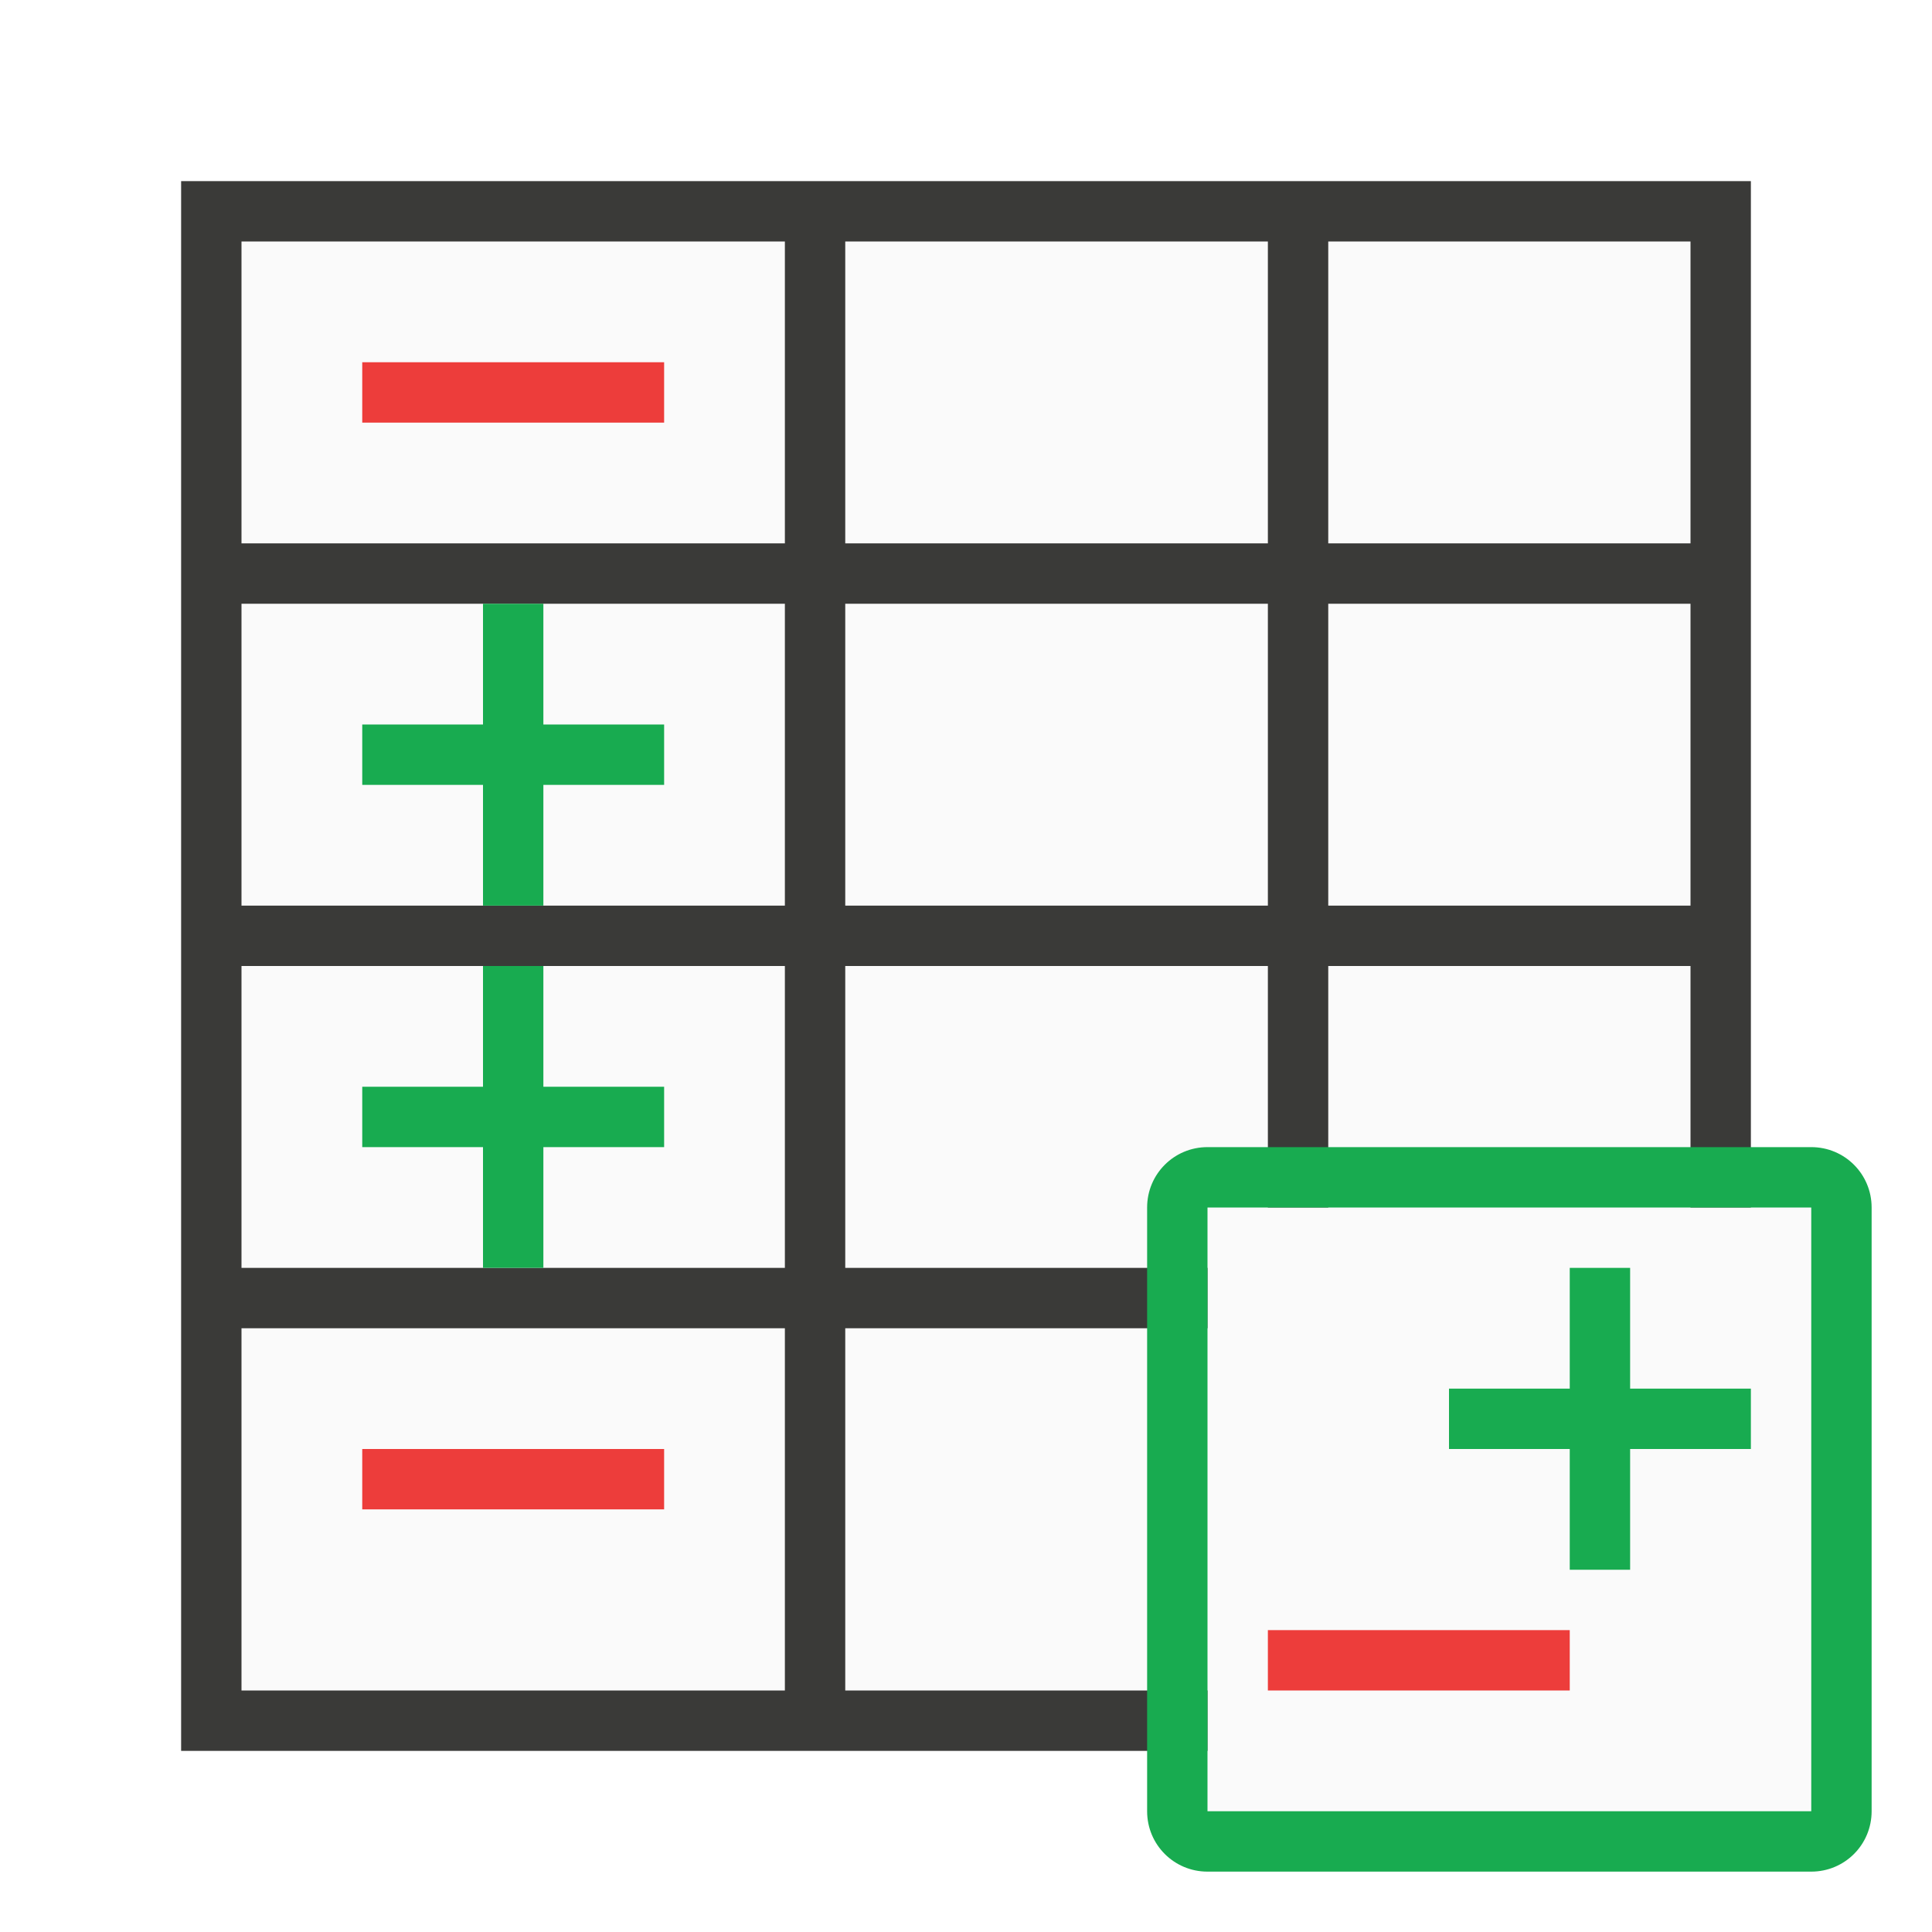
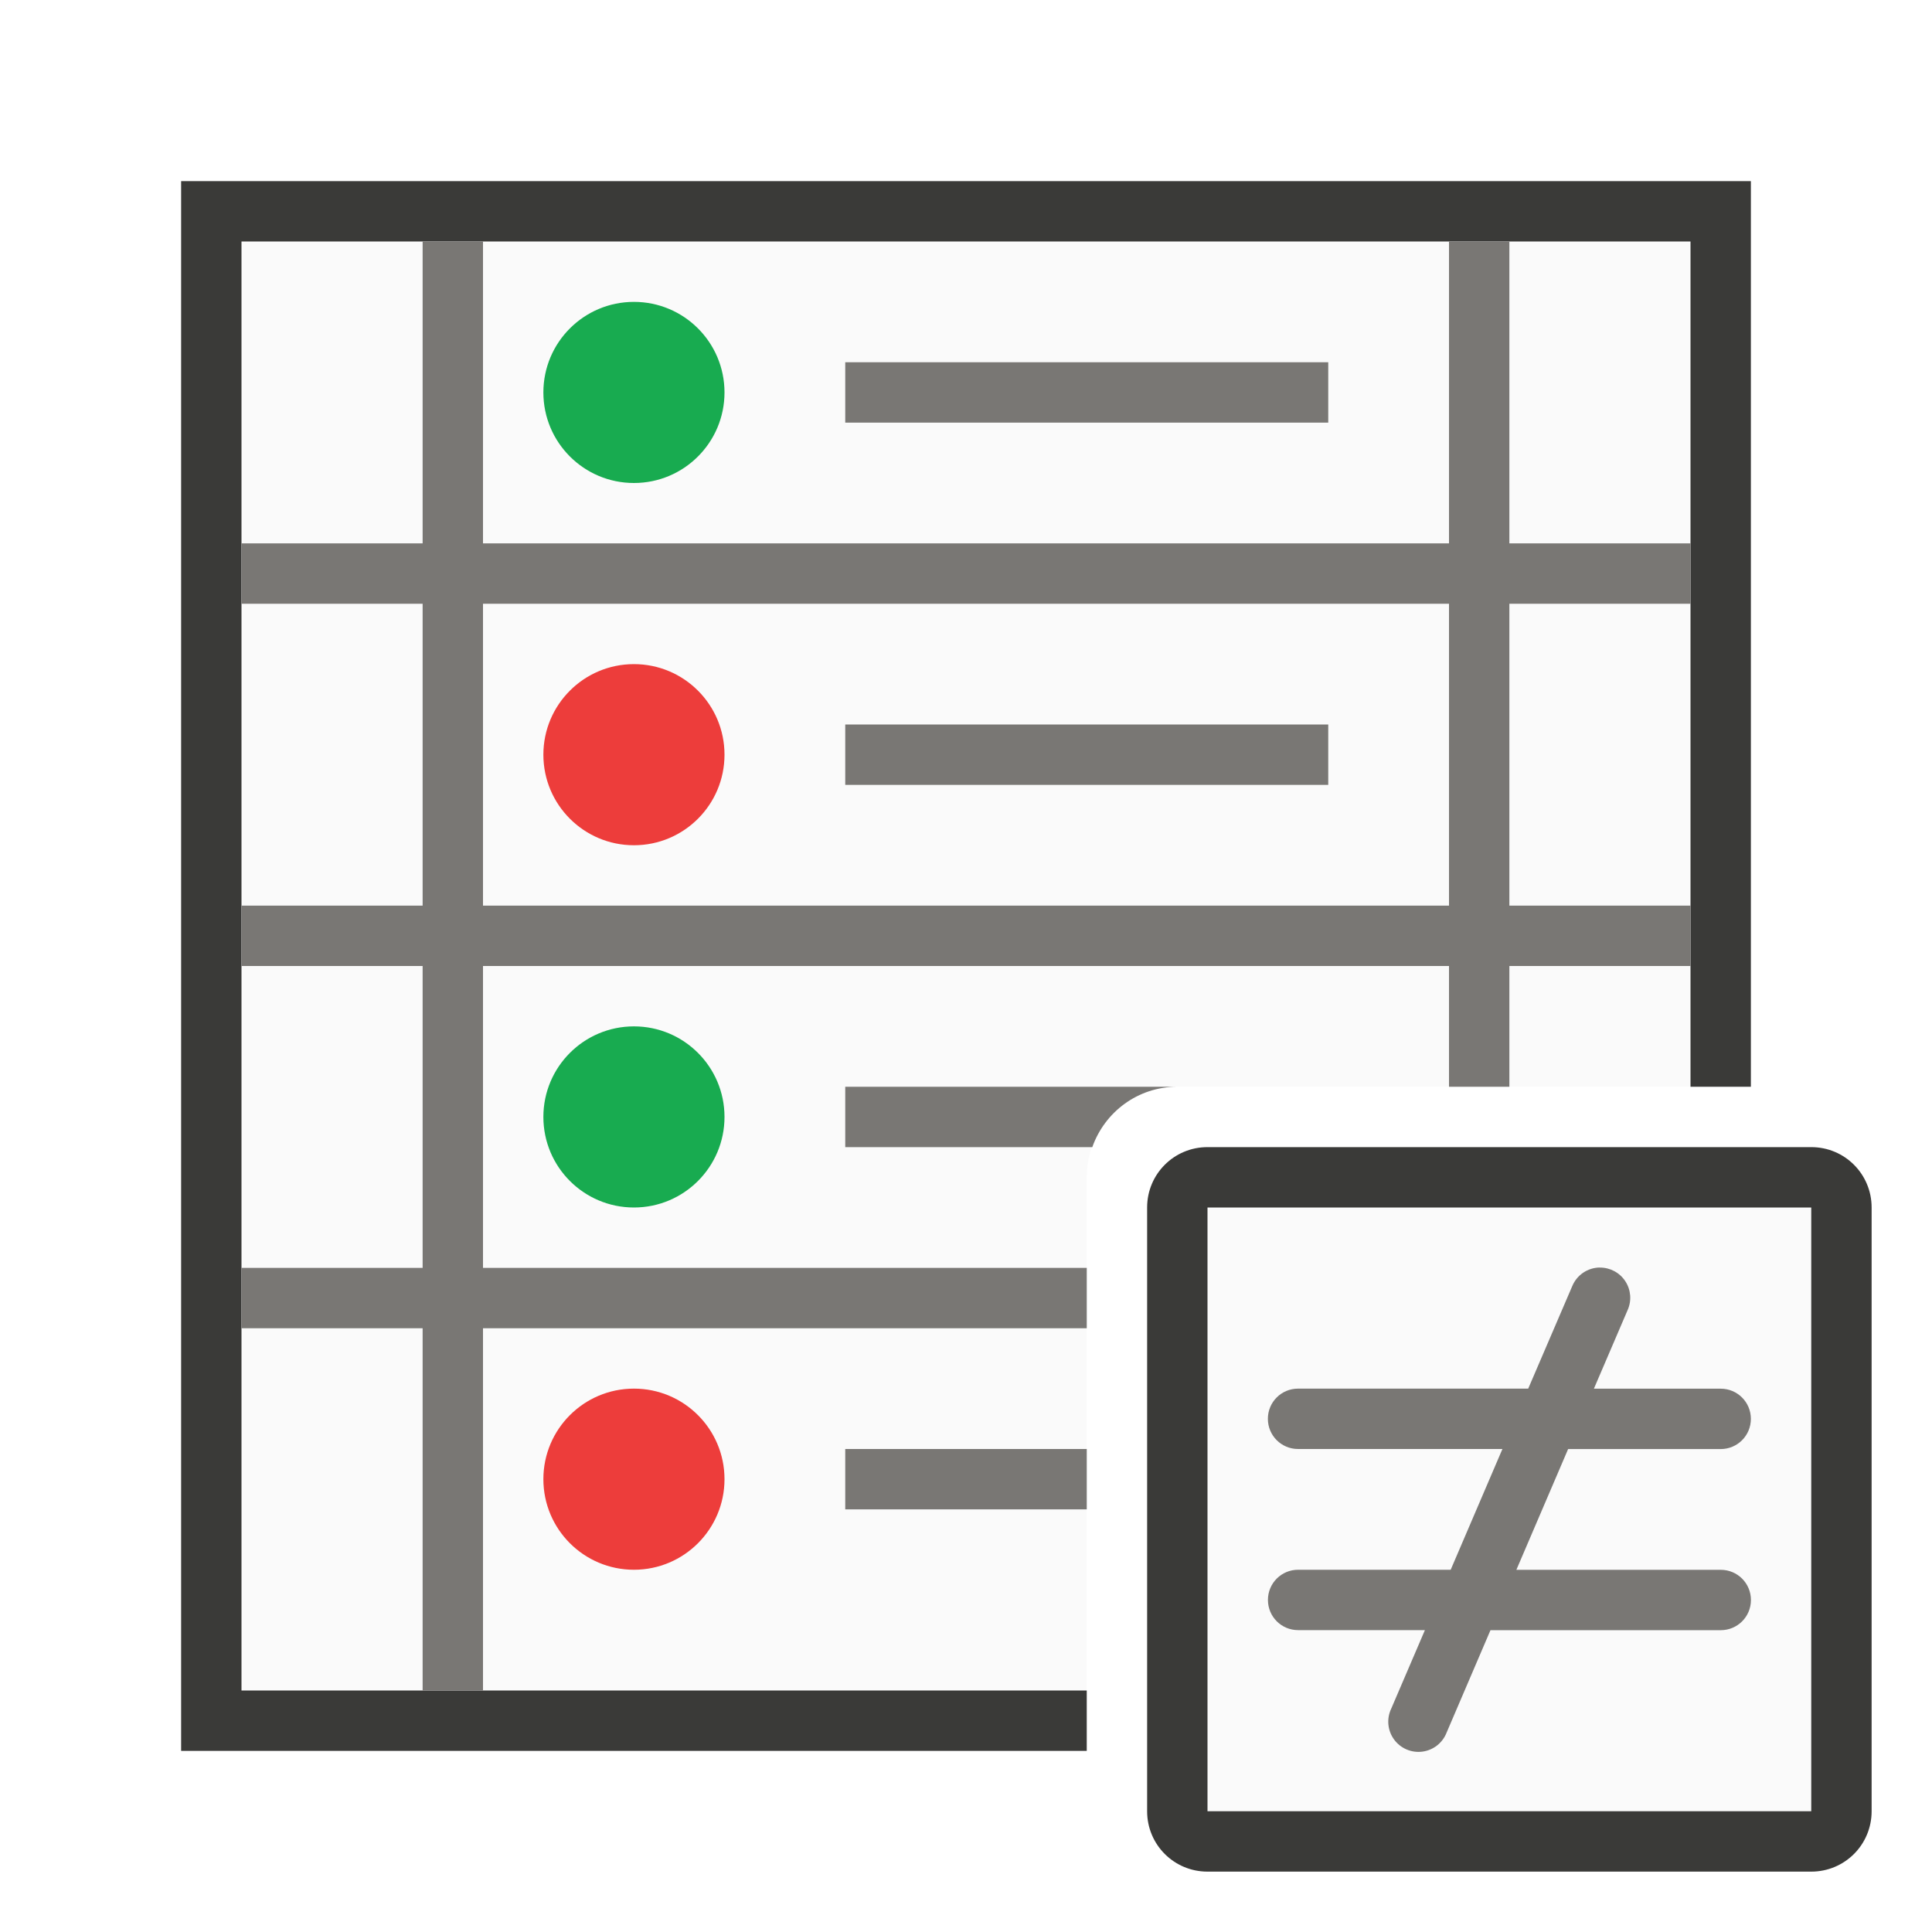
<svg xmlns="http://www.w3.org/2000/svg" viewBox="0 0 32 32">
-   <path d="m4 4h24v24h-24z" fill="#fafafa" />
-   <path d="m3 3v26h26v-26zm1 1h9v5h-9zm10 0h7v5h-7zm8 0h6v5h-6zm-18 6h9v5h-9zm10 0h7v5h-7zm8 0h6v5h-6zm-18 6h9v5h-9zm10 0h7v5h-7zm8 0h6v5h-6zm-18 6h9v6h-9zm10 0h7v6h-7zm8 0h6v6h-6z" fill="#3a3a38" />
+   <path d="m4 4v24h14v-8.5c0-.831.669-1.5 1.5-1.5h8.5v-14z" fill="#fafafa" />
+   <path d="m3 3v26h15v-1h-14v-24h24v14h1v-15z" fill="#3a3a38" />
  <path d="m20 20h10v10h-10z" fill="#fafafa" />
-   <path d="m20 19c-.554 0-1 .446-1 1v10c0 .554.446 1 1 1h10c.554 0 1-.446 1-1v-10c0-.554-.446-1-1-1zm0 1h10v10h-10z" fill="#18ab50" />
-   <path d="m21 27h5v1h-5z" fill="#ed3d3b" />
-   <path d="m24 23h5v1h-5z" fill="#18ab50" />
-   <path d="m27 26v-5h-1v5z" fill="#18ab50" />
-   <path d="m6 6h5v1h-5z" fill="#ed3d3b" />
-   <path d="m8 10v2h-2v1h2v2h1v-2h2v-1h-2v-2z" fill="#18ab50" />
-   <path d="m8 16v2h-2v1h2v2h1v-2h2v-1h-2v-2z" fill="#18ab50" />
-   <path d="m6 24h5v1h-5z" fill="#ed3d3b" />
+   <path d="m26.498 20.994a.5.5 0 0 0 -.457.309l-.729 1.697h-3.812c-.277 0-.5.223-.5.5s.223.5.5.5h3.385l-.857 2h-2.527c-.277 0-.5.223-.5.5s.223.5.5.5h2.1l-.559 1.303a.5.5 0 1 0 .918.395l.727-1.697h3.814c.277 0 .5-.223.5-.5s-.223-.5-.5-.5h-3.385l.857-2h2.527c.277 0 .5-.223.5-.5s-.223-.5-.5-.5h-2.1l.559-1.303a.5.5 0 0 0 -.461-.703z" fill="#797774" />
+   <path d="m20 19c-.554 0-1 .446-1 1v10c0 .554.446 1 1 1h10c.554 0 1-.446 1-1v-10c0-.554-.446-1-1-1zm0 1h10v10h-10z" fill="#3a3a38" />
+   <path d="m7 4v5h-3v1h3v5h-3v1h3v5h-3v1h3v6h1v-6h10v-1h-10v-5h16v2h1v-2h3v-1h-3v-5h3v-1h-3v-5h-1v5h-16v-5zm1 6h16v5h-16z" fill="#797774" />
+   <path d="m12 6.5a1.5 1.5 0 0 1 -1.5 1.5 1.5 1.5 0 0 1 -1.5-1.5 1.5 1.5 0 0 1 1.5-1.5 1.5 1.5 0 0 1 1.5 1.5z" fill="#18ab50" />
+   <path d="m12 12.5a1.5 1.5 0 0 1 -1.5 1.5 1.5 1.5 0 0 1 -1.5-1.5 1.5 1.5 0 0 1 1.5-1.5 1.5 1.5 0 0 1 1.5 1.5z" fill="#ed3d3b" />
+   <path d="m12 18.5a1.5 1.5 0 0 1 -1.5 1.5 1.5 1.5 0 0 1 -1.5-1.5 1.5 1.5 0 0 1 1.5-1.5 1.5 1.5 0 0 1 1.5 1.5z" fill="#18ab50" />
+   <path d="m12 24.5a1.5 1.5 0 0 1 -1.5 1.5 1.5 1.5 0 0 1 -1.5-1.5 1.5 1.5 0 0 1 1.5-1.5 1.5 1.5 0 0 1 1.5 1.5z" fill="#ed3d3b" />
+   <g fill="#797774">
+     <path d="m14 6h8v1h-8z" />
+     <path d="m14 12h8v1h-8z" />
+     <path d="m14 18v1h4.092c.206-.582.754-1 1.408-1z" />
+     <path d="m14 24h4v1h-4z" />
+   </g>
</svg>
